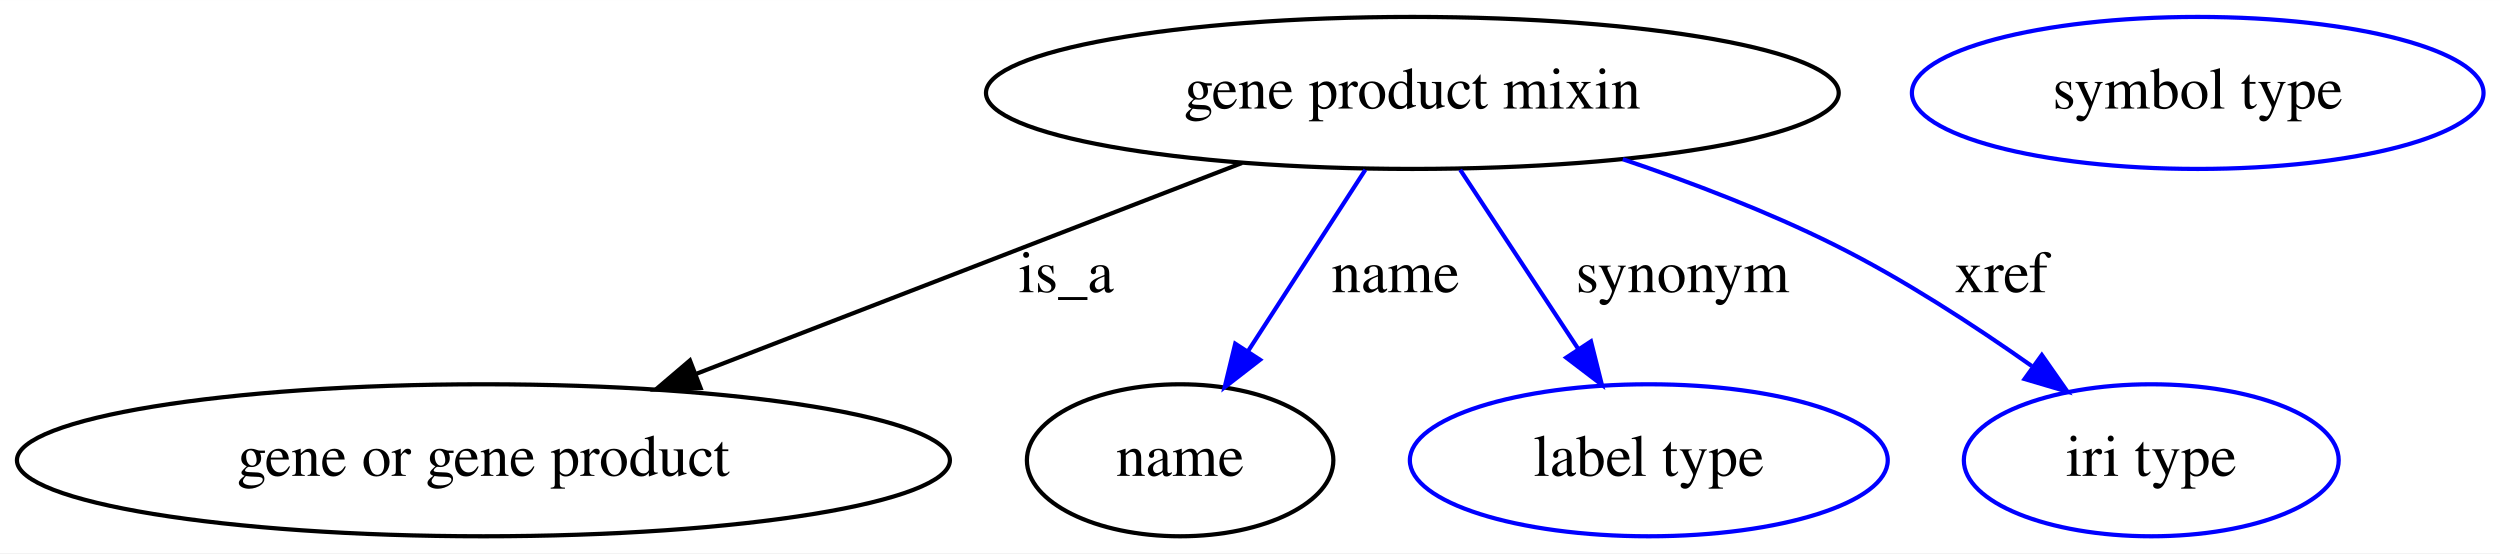
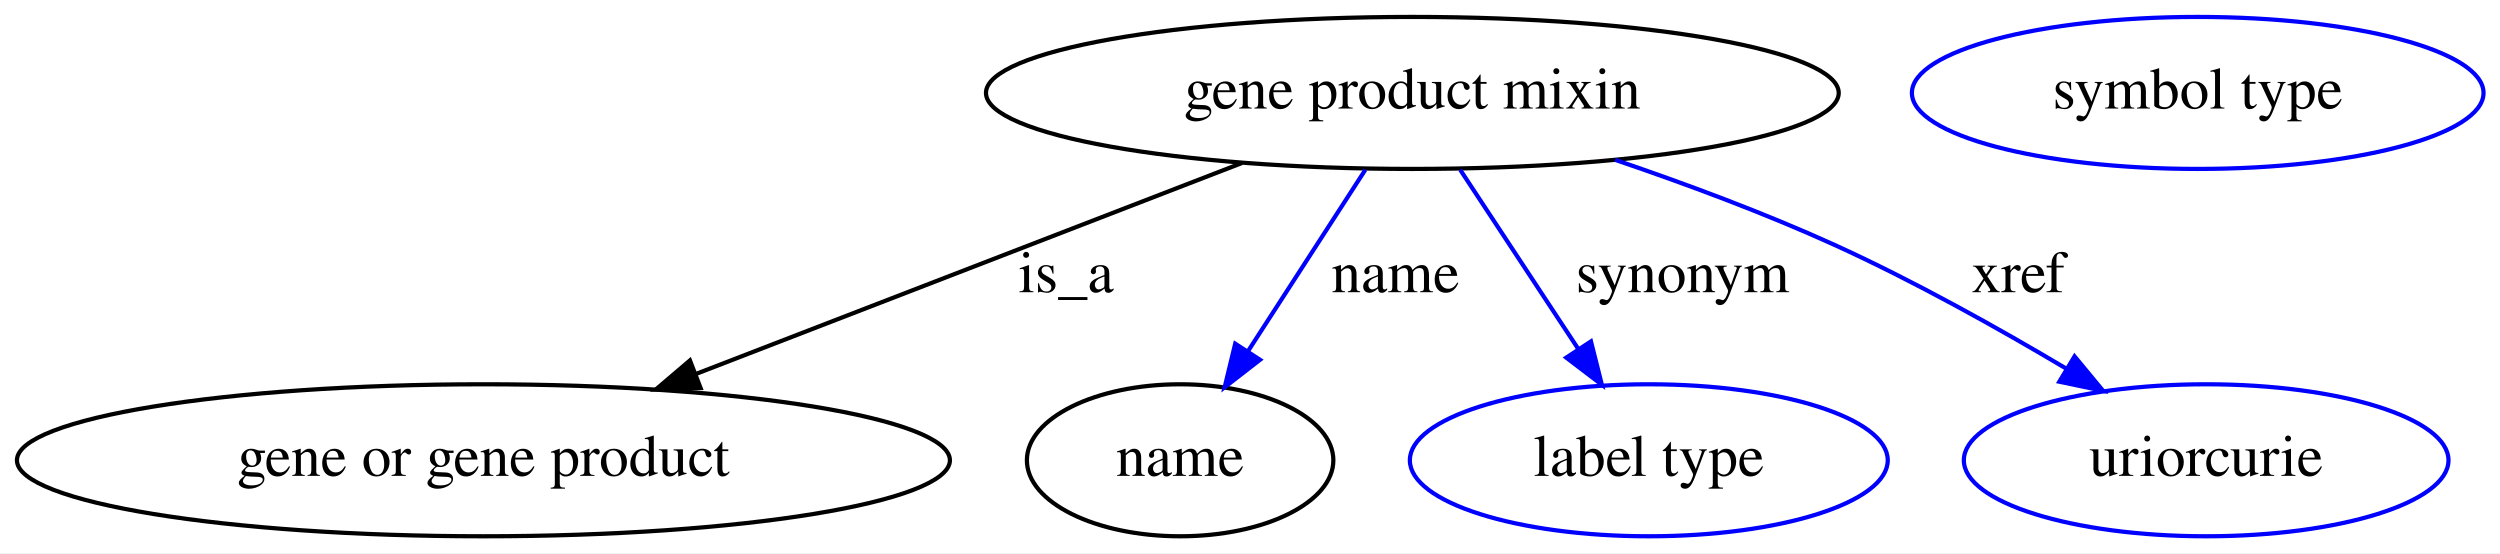
<svg xmlns="http://www.w3.org/2000/svg" width="592pt" height="131pt" viewBox="0.00 0.00 592.08 131.00">
  <g id="graph0" class="graph" transform="scale(1 1) rotate(0) translate(4 127)">
    <polygon fill="white" stroke="transparent" points="-4,4 -4,-127 588.08,-127 588.08,4 -4,4" />
    <g id="node1" class="node">
      <ellipse fill="none" stroke="black" cx="330.49" cy="-105" rx="100.98" ry="18" />
      <text text-anchor="middle" x="330.49" y="-101.3" font-family="Times,serif" font-size="14.00">gene product mixin</text>
    </g>
    <g id="node2" class="node">
      <ellipse fill="none" stroke="black" cx="110.49" cy="-18" rx="110.48" ry="18" />
      <text text-anchor="middle" x="110.49" y="-14.3" font-family="Times,serif" font-size="14.00">gene or gene product</text>
    </g>
    <g id="edge1" class="edge">
      <path fill="none" stroke="black" d="M290.14,-88.41C253.77,-74.36 200.16,-53.64 160.96,-38.5" />
      <polygon fill="black" stroke="black" points="161.92,-35.12 151.33,-34.78 159.4,-41.65 161.92,-35.12" />
      <text text-anchor="middle" x="248.49" y="-57.8" font-family="Times,serif" font-size="14.00">is_a</text>
    </g>
    <g id="node3" class="node">
      <ellipse fill="none" stroke="black" cx="275.49" cy="-18" rx="36.29" ry="18" />
      <text text-anchor="middle" x="275.49" y="-14.3" font-family="Times,serif" font-size="14.00">name</text>
    </g>
    <g id="edge2" class="edge">
      <path fill="none" stroke="blue" d="M319.36,-86.8C311.38,-74.46 300.5,-57.66 291.58,-43.86" />
      <polygon fill="blue" stroke="blue" points="294.41,-41.8 286.04,-35.31 288.54,-45.61 294.41,-41.8" />
      <text text-anchor="middle" x="326.49" y="-57.8" font-family="Times,serif" font-size="14.00">name</text>
    </g>
    <g id="node5" class="node">
      <ellipse fill="none" stroke="blue" cx="386.49" cy="-18" rx="56.59" ry="18" />
      <text text-anchor="middle" x="386.49" y="-14.3" font-family="Times,serif" font-size="14.00">label type</text>
    </g>
    <g id="edge3" class="edge">
      <path fill="none" stroke="blue" d="M341.82,-86.8C349.85,-74.62 360.74,-58.09 369.76,-44.4" />
      <polygon fill="blue" stroke="blue" points="372.79,-46.16 375.37,-35.89 366.94,-42.31 372.79,-46.16" />
      <text text-anchor="middle" x="394.49" y="-57.8" font-family="Times,serif" font-size="14.00">synonym</text>
    </g>
    <g id="node6" class="node">
-       <ellipse fill="none" stroke="blue" cx="505.49" cy="-18" rx="44.39" ry="18" />
-       <text text-anchor="middle" x="505.49" y="-14.3" font-family="Times,serif" font-size="14.00">iri type</text>
+       <ellipse fill="none" stroke="blue" cx="518.49" cy="-18" rx="57.39" ry="18" />
+       <text text-anchor="middle" x="518.49" y="-14.3" font-family="Times,serif" font-size="14.00">uriorcurie</text>
    </g>
    <g id="edge4" class="edge">
-       <path fill="none" stroke="blue" d="M380.33,-89.3C396.67,-83.77 414.69,-76.88 430.49,-69 446.69,-60.93 463.56,-49.94 477.19,-40.32" />
-       <polygon fill="blue" stroke="blue" points="479.57,-42.93 485.64,-34.25 475.48,-37.25 479.57,-42.93" />
-       <text text-anchor="middle" x="469.99" y="-57.8" font-family="Times,serif" font-size="14.00">xref</text>
+       <path fill="none" stroke="blue" d="M378.49,-89.16C395.2,-83.48 413.91,-76.54 430.49,-69 449.25,-60.47 469.29,-49.26 485.5,-39.62" />
+       <polygon fill="blue" stroke="blue" points="487.32,-42.61 494.08,-34.45 483.71,-36.61 487.32,-42.61" />
+       <text text-anchor="middle" x="473.99" y="-57.8" font-family="Times,serif" font-size="14.00">xref</text>
    </g>
    <g id="node4" class="node">
      <ellipse fill="none" stroke="blue" cx="516.49" cy="-105" rx="67.69" ry="18" />
      <text text-anchor="middle" x="516.49" y="-101.3" font-family="Times,serif" font-size="14.00">symbol type</text>
    </g>
  </g>
</svg>
